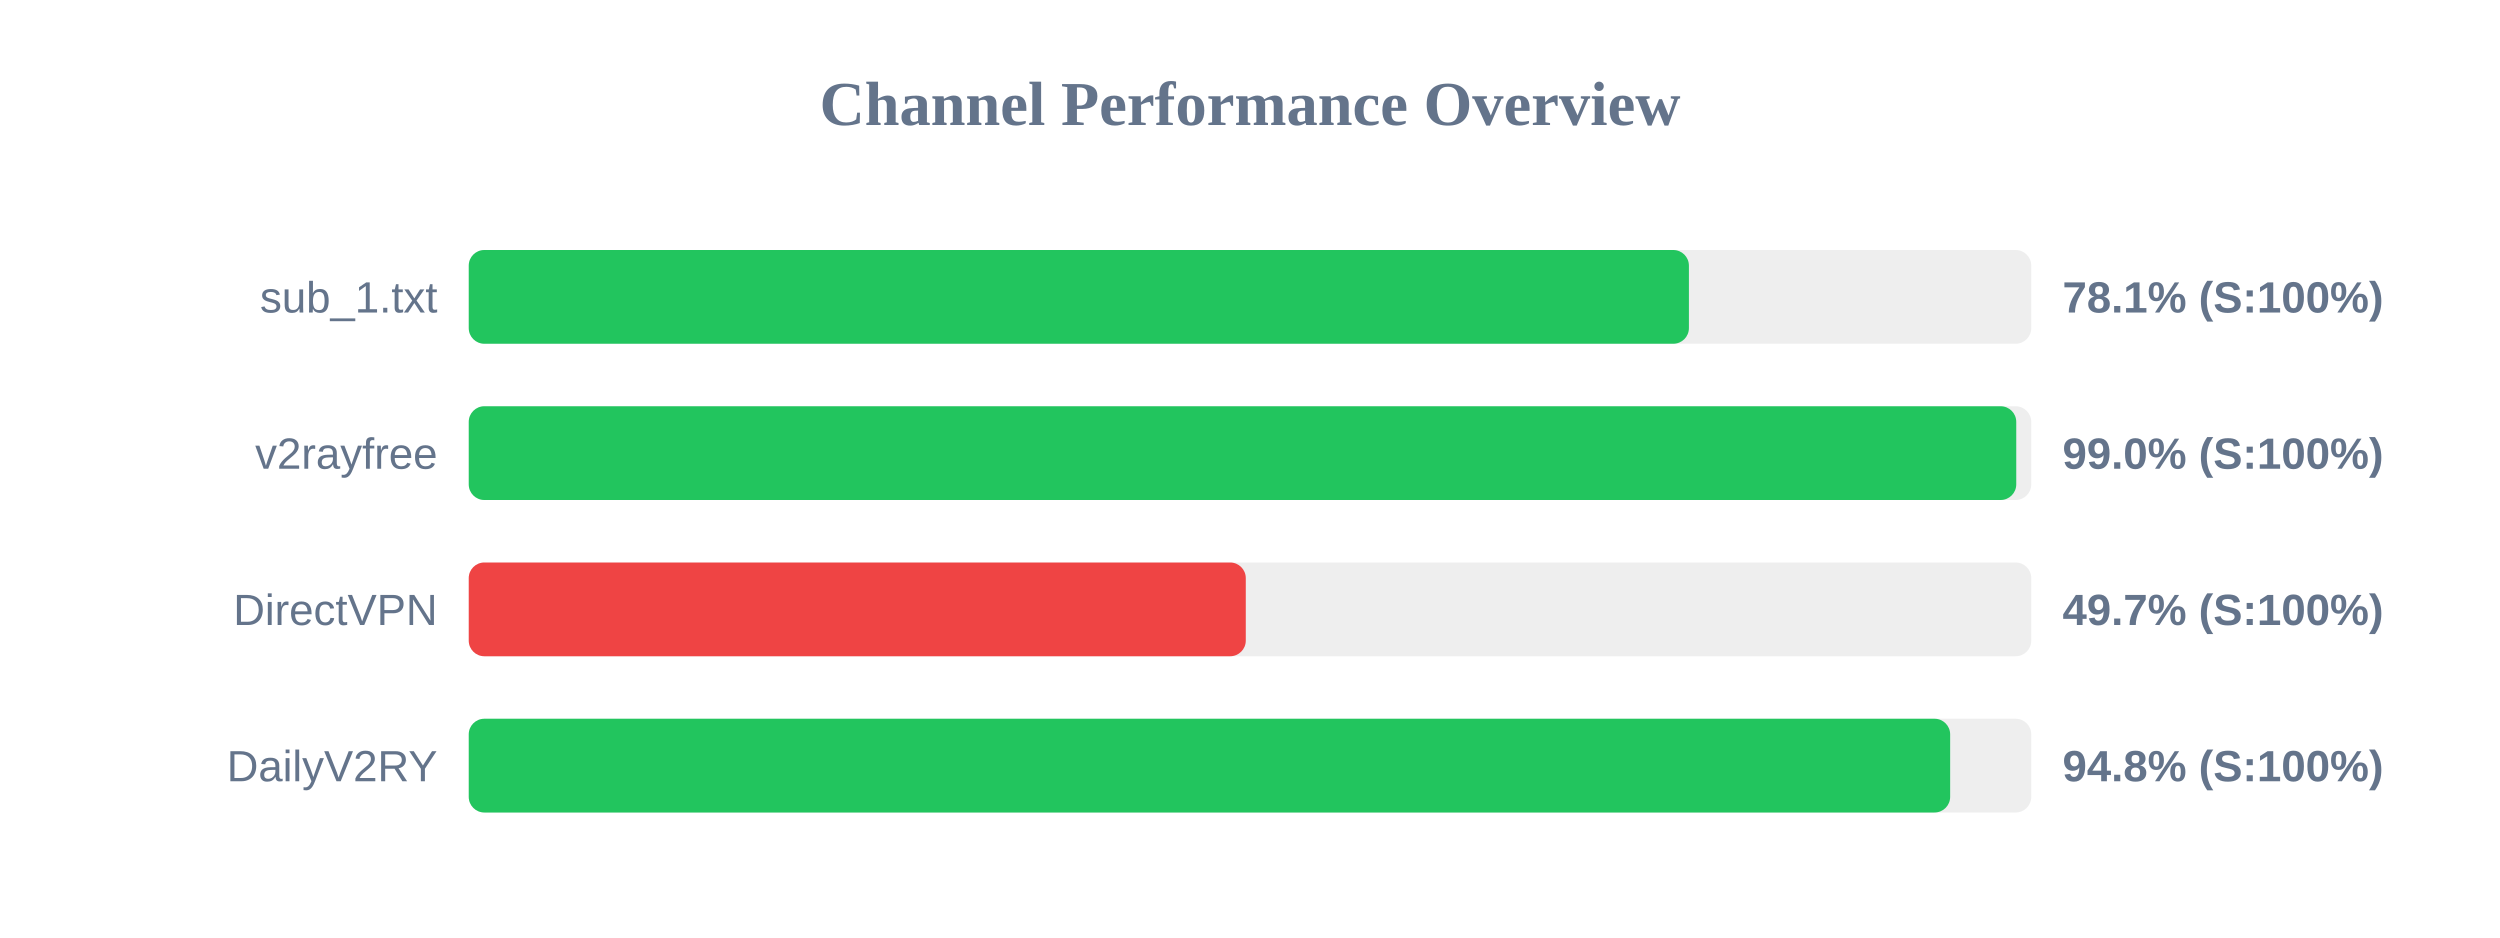
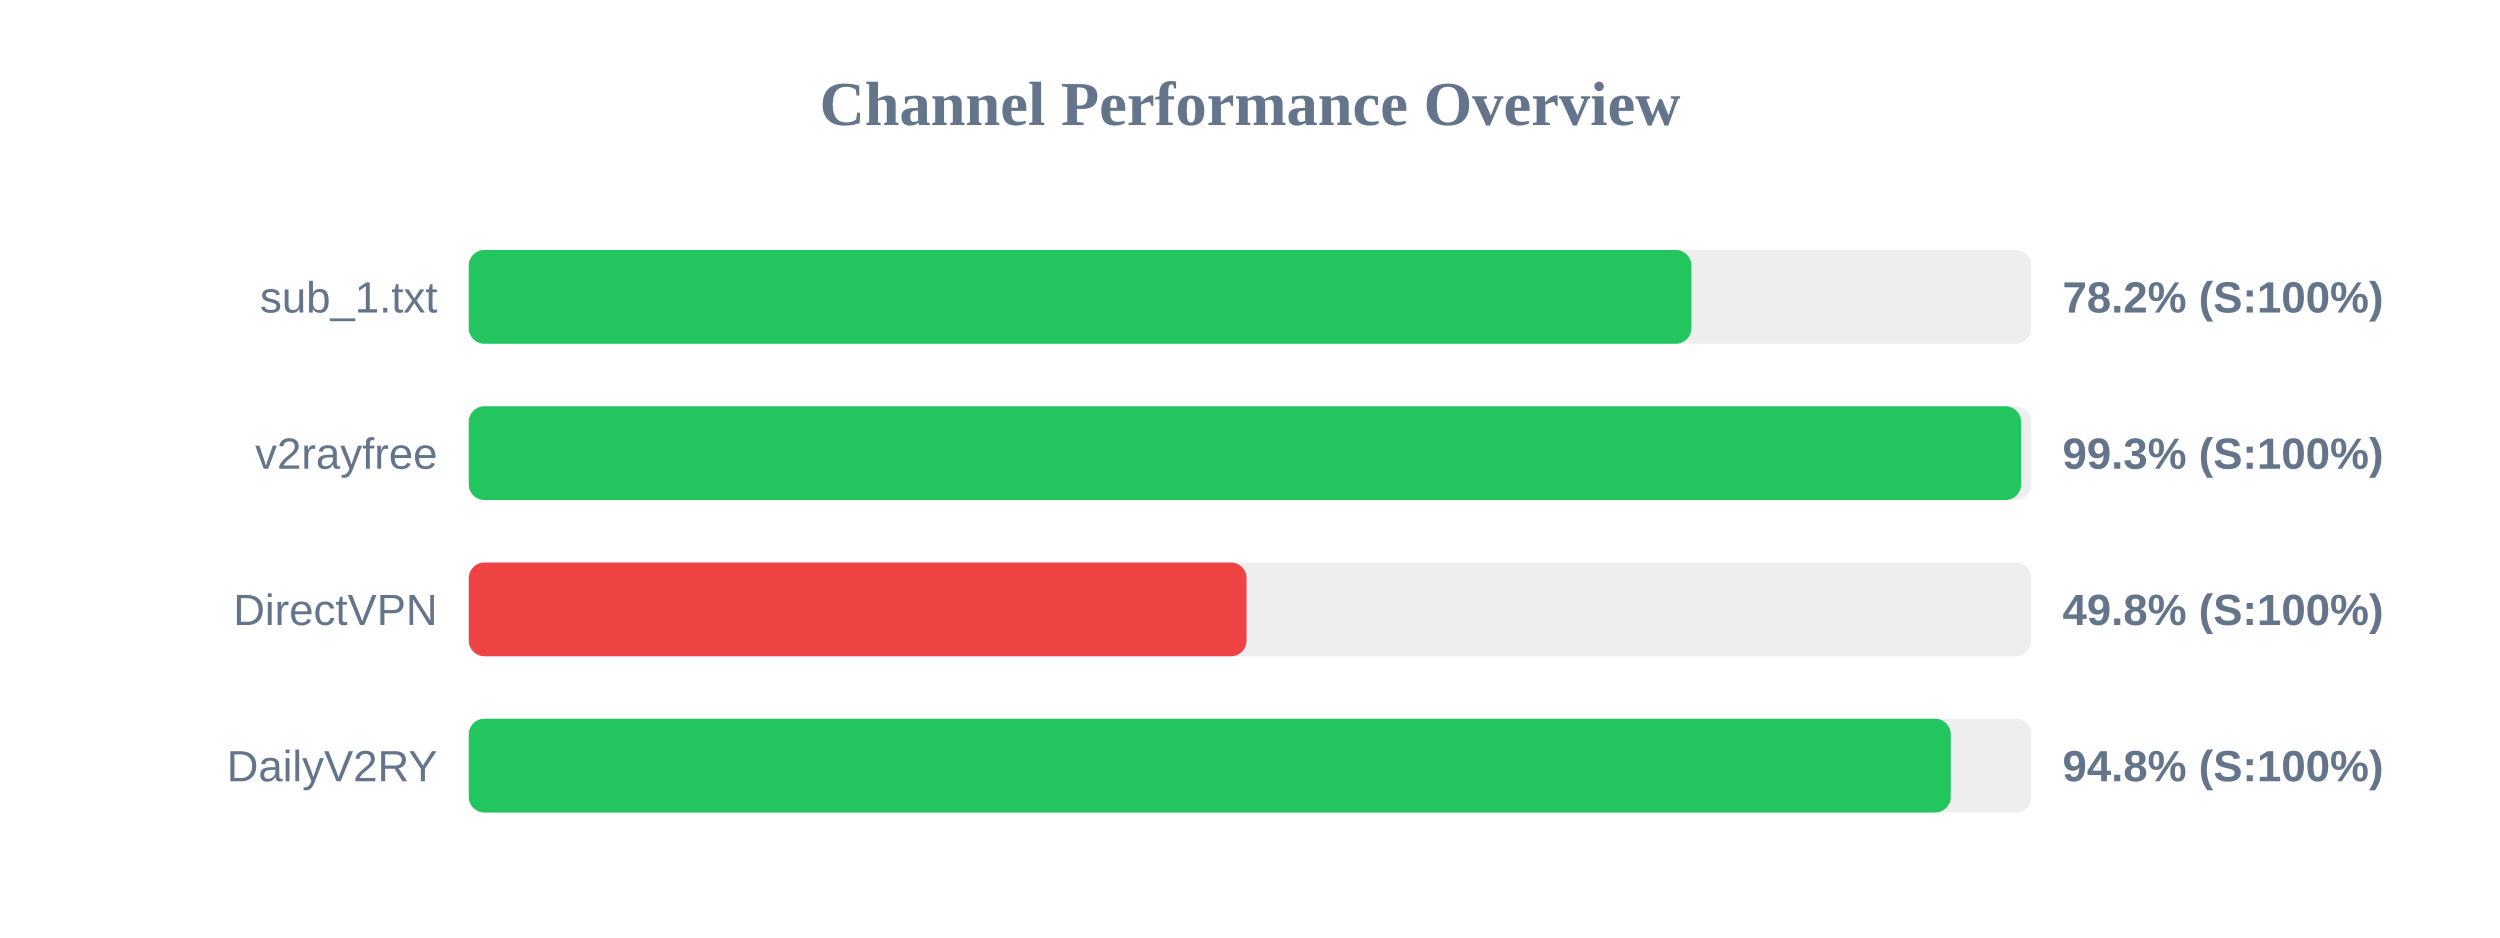
<svg xmlns="http://www.w3.org/2000/svg" width="800" height="300" version="1.1">
  <style>
        .row { font: 14px Arial; fill: #64748b; }
        .score { font: bold 14px Arial; fill: #64748b; }
    </style>
  <text x="400" y="40" text-anchor="middle" font-size="20px" font-weight="bold" fill="#64748b">Channel Performance Overview</text>
  <rect x="150" y="80" width="500" height="30" fill="#eee" rx="5" />
-   <rect x="150" y="80" width="390.45" height="30" fill="#22c55e" rx="5" />
+   <rect x="150" y="80" width="391.25" height="30" fill="#22c55e" rx="5" />
  <text x="140" y="100" text-anchor="end" class="row">sub_1.txt</text>
-   <text x="660" y="100" text-anchor="start" class="score">78.1% (S:100%)</text>
+   <text x="660" y="100" text-anchor="start" class="score">78.2% (S:100%)</text>
  <rect x="150" y="130" width="500" height="30" fill="#eee" rx="5" />
-   <rect x="150" y="130" width="495.2" height="30" fill="#22c55e" rx="5" />
+   <rect x="150" y="130" width="496.75" height="30" fill="#22c55e" rx="5" />
  <text x="140" y="150" text-anchor="end" class="row">v2rayfree</text>
-   <text x="660" y="150" text-anchor="start" class="score">99.0% (S:100%)</text>
+   <text x="660" y="150" text-anchor="start" class="score">99.3% (S:100%)</text>
  <rect x="150" y="180" width="500" height="30" fill="#eee" rx="5" />
-   <rect x="150" y="180" width="248.65" height="30" fill="#ef4444" rx="5" />
+   <rect x="150" y="180" width="248.9" height="30" fill="#ef4444" rx="5" />
  <text x="140" y="200" text-anchor="end" class="row">DirectVPN</text>
-   <text x="660" y="200" text-anchor="start" class="score">49.7% (S:100%)</text>
+   <text x="660" y="200" text-anchor="start" class="score">49.8% (S:100%)</text>
  <rect x="150" y="230" width="500" height="30" fill="#eee" rx="5" />
-   <rect x="150" y="230" width="474.05" height="30" fill="#22c55e" rx="5" />
+   <rect x="150" y="230" width="474.25" height="30" fill="#22c55e" rx="5" />
  <text x="140" y="250" text-anchor="end" class="row">DailyV2RY</text>
  <text x="660" y="250" text-anchor="start" class="score">94.8% (S:100%)</text>
</svg>
